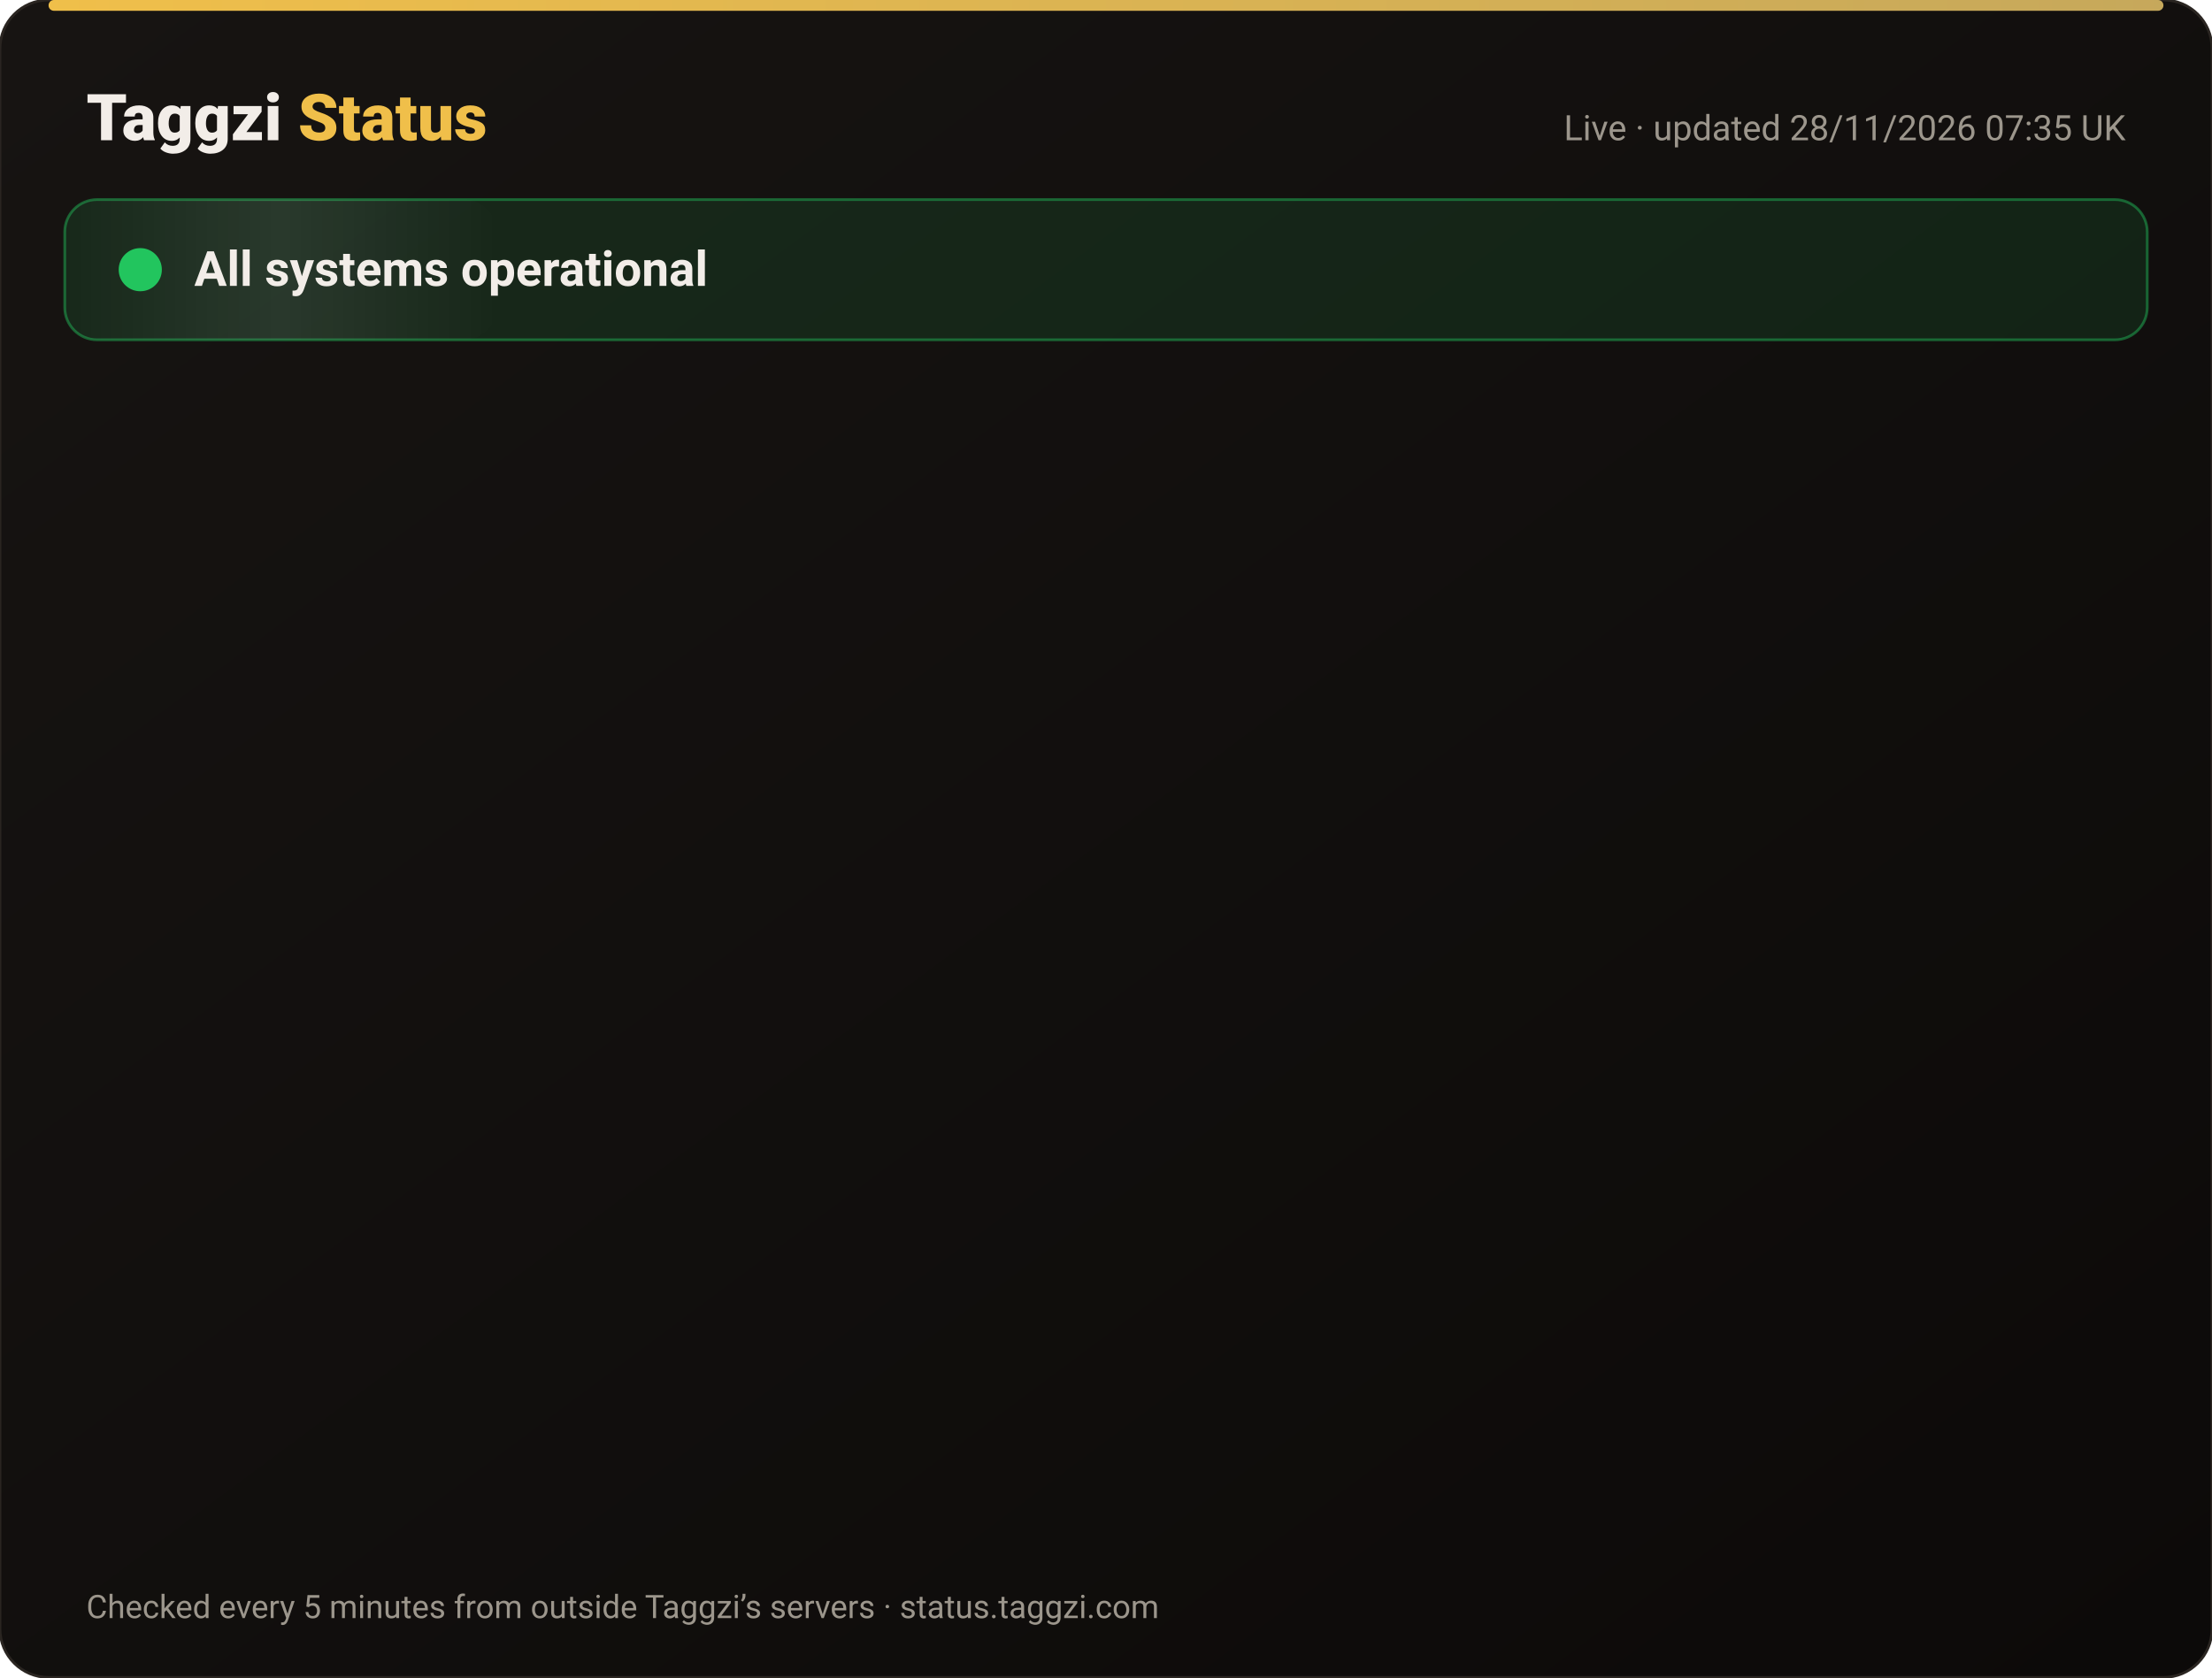
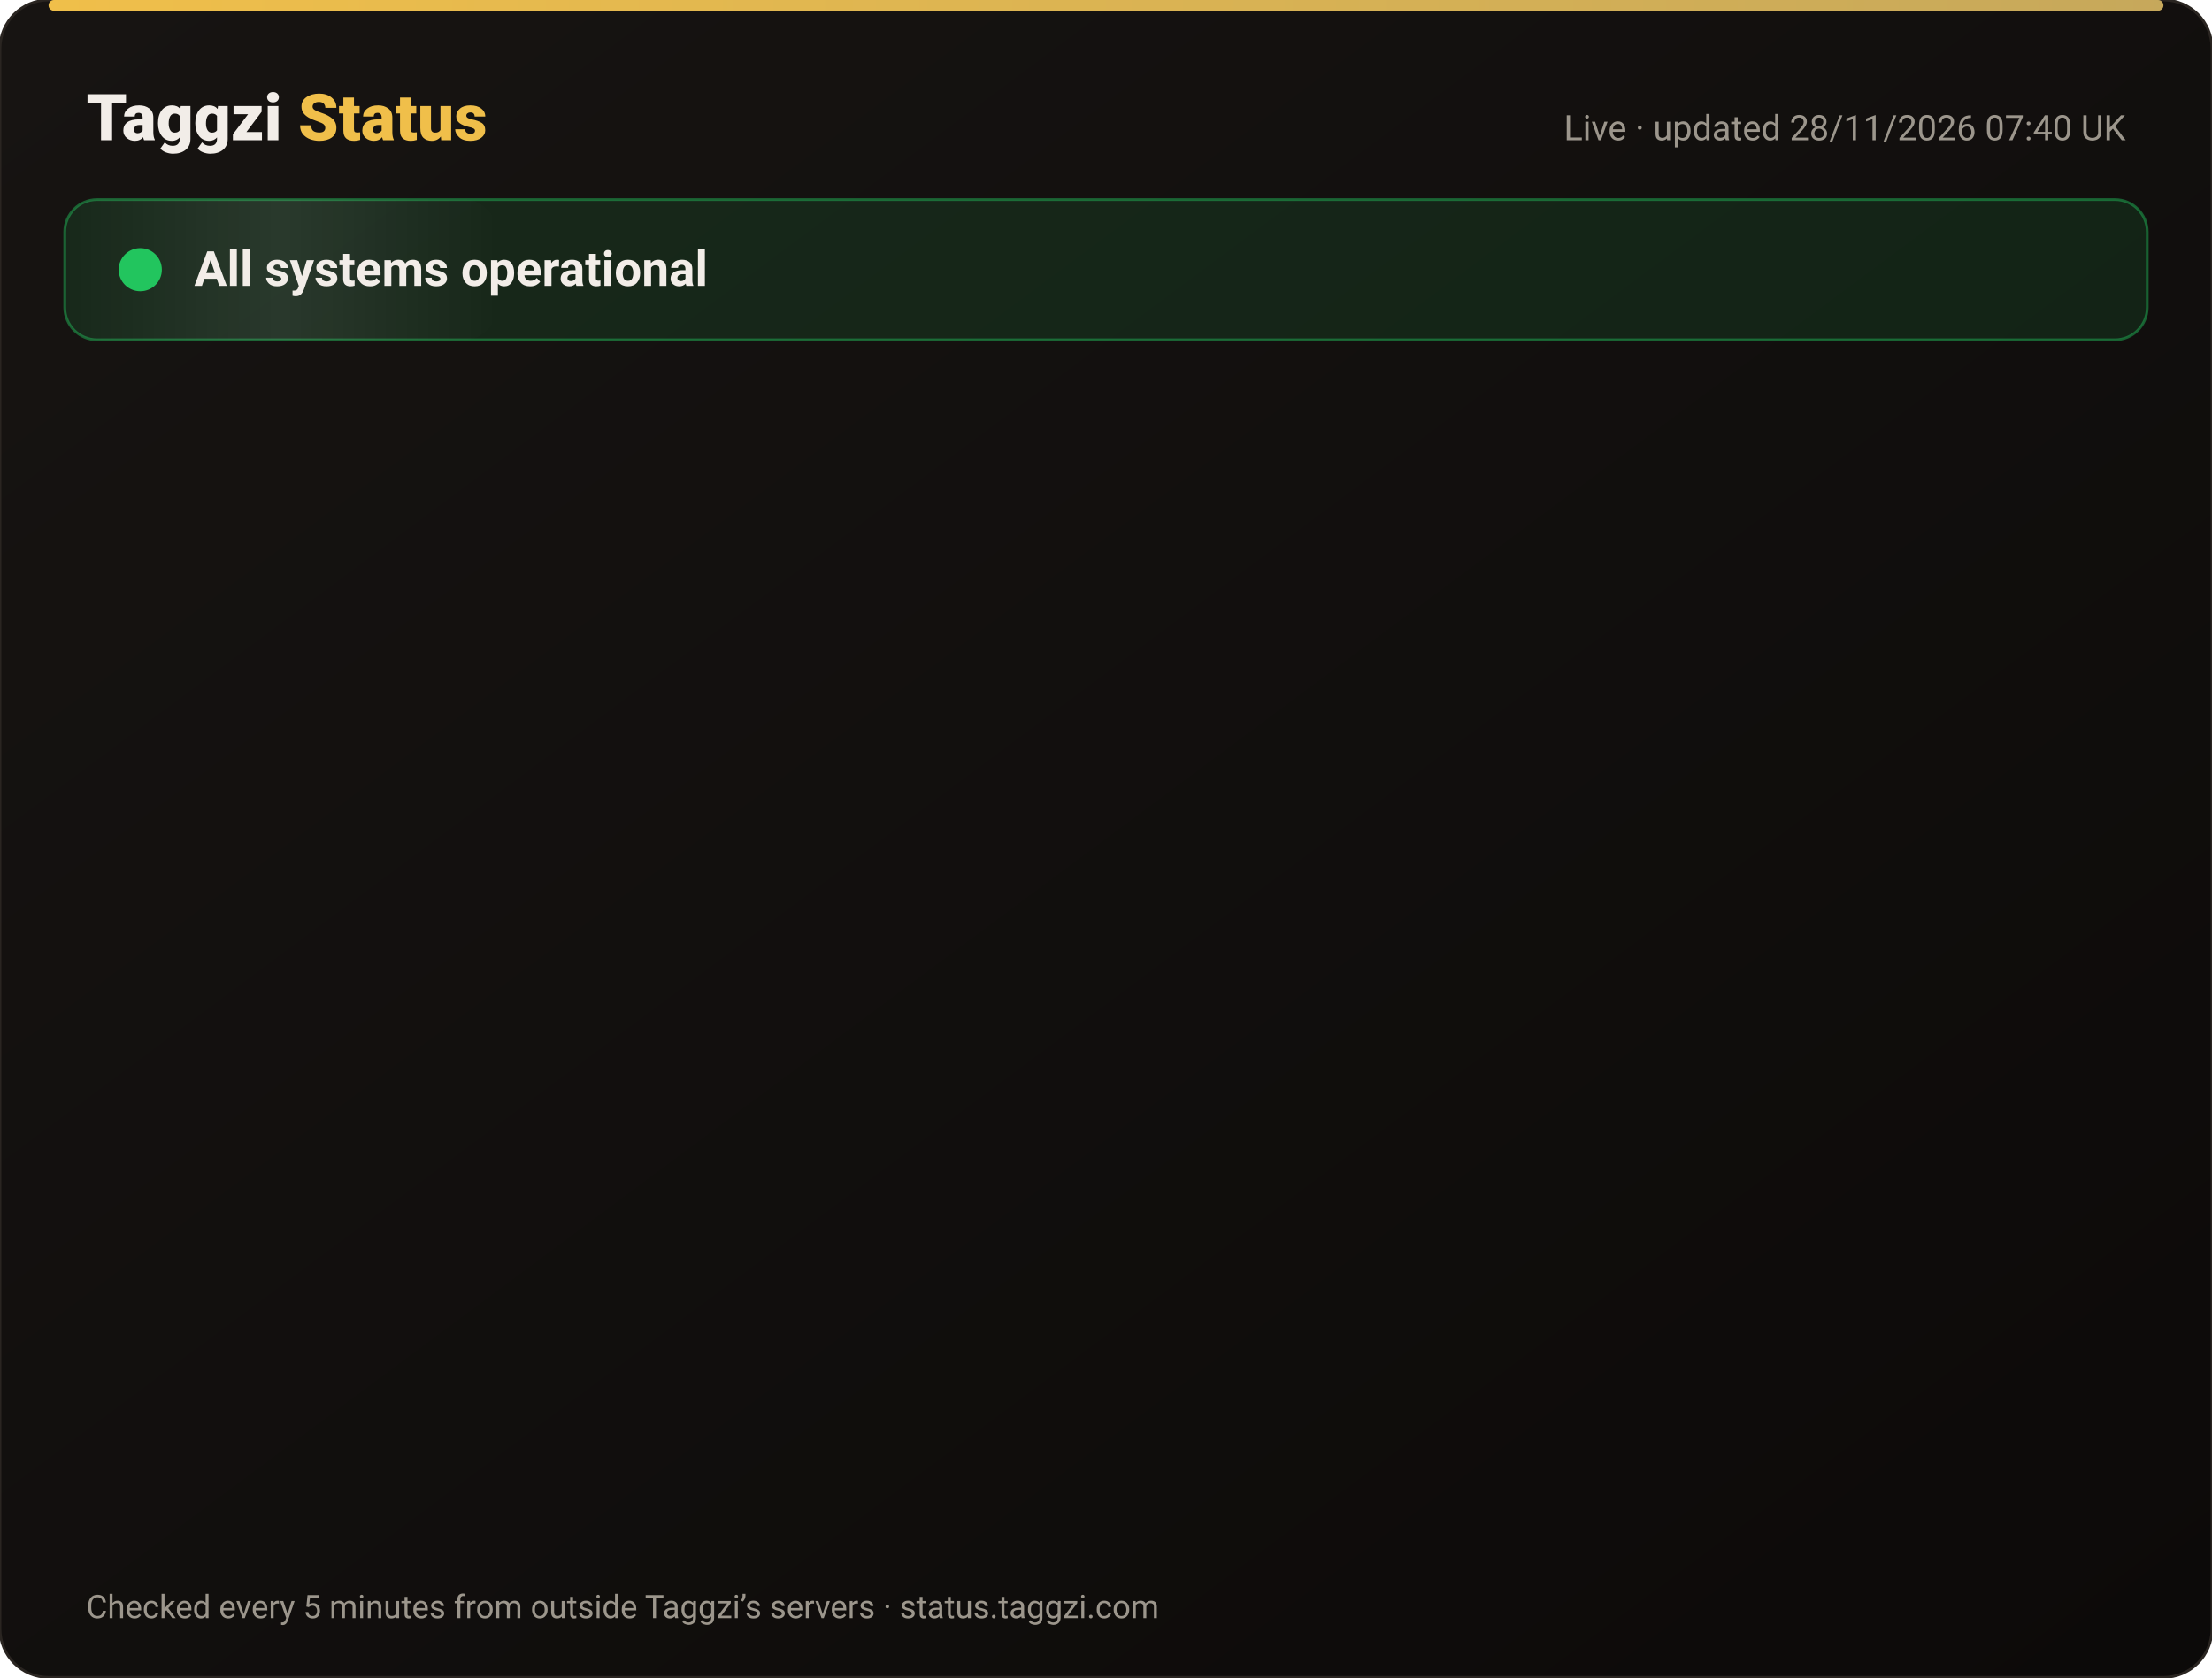
<svg xmlns="http://www.w3.org/2000/svg" width="820" height="622" viewBox="0 0 820 622" font-family="-apple-system,Segoe UI,Roboto,Helvetica,Arial,sans-serif">
  <defs>
    <linearGradient id="bg" x1="0" y1="0" x2="1" y2="1">
      <stop offset="0" stop-color="#171412" />
      <stop offset="1" stop-color="#0C0A09" />
    </linearGradient>
    <linearGradient id="gold" x1="0" x2="1">
      <stop offset="0" stop-color="#F0BF4A" />
      <stop offset="1" stop-color="#c6a85b" />
    </linearGradient>
    <linearGradient id="shine" x1="0" x2="1">
      <stop offset="0" stop-color="#fff" stop-opacity="0" />
      <stop offset=".5" stop-color="#fff" stop-opacity=".08" />
      <stop offset="1" stop-color="#fff" stop-opacity="0" />
    </linearGradient>
  </defs>
  <rect width="820" height="622" rx="18" fill="url(#bg)" stroke="#2a2521" />
  <rect x="18" y="0" width="784" height="4" rx="2" fill="url(#gold)" />
  <text x="32" y="52" font-size="24" font-weight="800" fill="#F2EDE8">Taggzi <tspan fill="#F0BF4A">Status</tspan>
  </text>
-   <text x="788" y="52" font-size="13" fill="#9C968C" text-anchor="end">Live · updated 28/11/2026 07:35 UK</text>
+   <text x="788" y="52" font-size="13" fill="#9C968C" text-anchor="end">Live · updated 28/11/2026 07:40 UK</text>
  <rect x="24" y="74" width="772" height="52" rx="12" fill="#22c55e" fill-opacity=".12" stroke="#22c55e" stroke-opacity=".45" />
  <rect x="24" y="74" width="160" height="52" rx="12" fill="url(#shine)">
    <animate attributeName="x" from="-160" to="820" dur="4s" repeatCount="indefinite" />
  </rect>
  <circle cx="52" cy="100" r="7" fill="#22c55e" />
  <circle cx="52" cy="100" r="7" fill="none" stroke="#22c55e" stroke-width="2">
    <animate attributeName="r" values="7;15;7" dur="2s" repeatCount="indefinite" />
    <animate attributeName="opacity" values=".9;0;.9" dur="2s" repeatCount="indefinite" />
  </circle>
  <text x="72" y="106" font-size="18" font-weight="700" fill="#F2EDE8">All systems operational</text>
  <g opacity="0">
    <animate attributeName="opacity" from="0" to="1" begin="0.00s" dur=".6s" fill="freeze" />
    <line x1="32" y1="188" x2="788" y2="188" stroke="#2a2521" />
    <circle cx="44" cy="166" r="6" fill="#22c55e">
      <animate attributeName="opacity" values="1;.45;1" dur="2.4s" begin="0.00s" repeatCount="indefinite" />
    </circle>
    <text x="62" y="171" font-size="15" font-weight="650" fill="#F2EDE8">Website</text>
    <text x="630" y="171" font-size="13" fill="#9C968C" text-anchor="end">99.98% uptime</text>
    <rect x="648" y="154" width="140" height="24" rx="12" fill="#22c55e" fill-opacity=".14" stroke="#22c55e" stroke-opacity=".5" />
    <text x="718" y="171" font-size="12" font-weight="700" fill="#22c55e" text-anchor="middle">Operational</text>
  </g>
  <g opacity="0">
    <animate attributeName="opacity" from="0" to="1" begin="0.15s" dur=".6s" fill="freeze" />
    <line x1="32" y1="234" x2="788" y2="234" stroke="#2a2521" />
    <circle cx="44" cy="212" r="6" fill="#22c55e">
      <animate attributeName="opacity" values="1;.45;1" dur="2.4s" begin="0.15s" repeatCount="indefinite" />
    </circle>
    <text x="62" y="217" font-size="15" font-weight="650" fill="#F2EDE8">Tag scans</text>
    <text x="630" y="217" font-size="13" fill="#9C968C" text-anchor="end">99.98% uptime</text>
    <rect x="648" y="200" width="140" height="24" rx="12" fill="#22c55e" fill-opacity=".14" stroke="#22c55e" stroke-opacity=".5" />
    <text x="718" y="217" font-size="12" font-weight="700" fill="#22c55e" text-anchor="middle">Operational</text>
  </g>
  <g opacity="0">
    <animate attributeName="opacity" from="0" to="1" begin="0.30s" dur=".6s" fill="freeze" />
    <line x1="32" y1="280" x2="788" y2="280" stroke="#2a2521" />
    <circle cx="44" cy="258" r="6" fill="#22c55e">
      <animate attributeName="opacity" values="1;.45;1" dur="2.4s" begin="0.30s" repeatCount="indefinite" />
    </circle>
    <text x="62" y="263" font-size="15" font-weight="650" fill="#F2EDE8">Manual tag lookup</text>
    <text x="630" y="263" font-size="13" fill="#9C968C" text-anchor="end">99.98% uptime</text>
    <rect x="648" y="246" width="140" height="24" rx="12" fill="#22c55e" fill-opacity=".14" stroke="#22c55e" stroke-opacity=".5" />
    <text x="718" y="263" font-size="12" font-weight="700" fill="#22c55e" text-anchor="middle">Operational</text>
  </g>
  <g opacity="0">
    <animate attributeName="opacity" from="0" to="1" begin="0.45s" dur=".6s" fill="freeze" />
    <line x1="32" y1="326" x2="788" y2="326" stroke="#2a2521" />
    <circle cx="44" cy="304" r="6" fill="#22c55e">
      <animate attributeName="opacity" values="1;.45;1" dur="2.4s" begin="0.45s" repeatCount="indefinite" />
    </circle>
    <text x="62" y="309" font-size="15" font-weight="650" fill="#F2EDE8">App &amp; login</text>
    <text x="630" y="309" font-size="13" fill="#9C968C" text-anchor="end">99.98% uptime</text>
    <rect x="648" y="292" width="140" height="24" rx="12" fill="#22c55e" fill-opacity=".14" stroke="#22c55e" stroke-opacity=".5" />
    <text x="718" y="309" font-size="12" font-weight="700" fill="#22c55e" text-anchor="middle">Operational</text>
  </g>
  <g opacity="0">
    <animate attributeName="opacity" from="0" to="1" begin="0.60s" dur=".6s" fill="freeze" />
    <line x1="32" y1="372" x2="788" y2="372" stroke="#2a2521" />
    <circle cx="44" cy="350" r="6" fill="#22c55e">
      <animate attributeName="opacity" values="1;.45;1" dur="2.4s" begin="0.60s" repeatCount="indefinite" />
    </circle>
    <text x="62" y="355" font-size="15" font-weight="650" fill="#F2EDE8">Community alerts</text>
    <text x="630" y="355" font-size="13" fill="#9C968C" text-anchor="end">99.98% uptime</text>
    <rect x="648" y="338" width="140" height="24" rx="12" fill="#22c55e" fill-opacity=".14" stroke="#22c55e" stroke-opacity=".5" />
    <text x="718" y="355" font-size="12" font-weight="700" fill="#22c55e" text-anchor="middle">Operational</text>
  </g>
  <g opacity="0">
    <animate attributeName="opacity" from="0" to="1" begin="0.75s" dur=".6s" fill="freeze" />
    <line x1="32" y1="418" x2="788" y2="418" stroke="#2a2521" />
    <circle cx="44" cy="396" r="6" fill="#22c55e">
      <animate attributeName="opacity" values="1;.45;1" dur="2.4s" begin="0.75s" repeatCount="indefinite" />
    </circle>
    <text x="62" y="401" font-size="15" font-weight="650" fill="#F2EDE8">Private calling</text>
    <text x="630" y="401" font-size="13" fill="#9C968C" text-anchor="end">99.98% uptime</text>
    <rect x="648" y="384" width="140" height="24" rx="12" fill="#22c55e" fill-opacity=".14" stroke="#22c55e" stroke-opacity=".5" />
    <text x="718" y="401" font-size="12" font-weight="700" fill="#22c55e" text-anchor="middle">Operational</text>
  </g>
  <g opacity="0">
    <animate attributeName="opacity" from="0" to="1" begin="0.90s" dur=".6s" fill="freeze" />
    <line x1="32" y1="464" x2="788" y2="464" stroke="#2a2521" />
    <circle cx="44" cy="442" r="6" fill="#22c55e">
      <animate attributeName="opacity" values="1;.45;1" dur="2.4s" begin="0.90s" repeatCount="indefinite" />
    </circle>
    <text x="62" y="447" font-size="15" font-weight="650" fill="#F2EDE8">Payments</text>
    <text x="630" y="447" font-size="13" fill="#9C968C" text-anchor="end">99.97% uptime</text>
    <rect x="648" y="430" width="140" height="24" rx="12" fill="#22c55e" fill-opacity=".14" stroke="#22c55e" stroke-opacity=".5" />
    <text x="718" y="447" font-size="12" font-weight="700" fill="#22c55e" text-anchor="middle">Operational</text>
  </g>
  <g opacity="0">
    <animate attributeName="opacity" from="0" to="1" begin="1.05s" dur=".6s" fill="freeze" />
    <line x1="32" y1="510" x2="788" y2="510" stroke="#2a2521" />
    <circle cx="44" cy="488" r="6" fill="#22c55e">
      <animate attributeName="opacity" values="1;.45;1" dur="2.4s" begin="1.05s" repeatCount="indefinite" />
    </circle>
    <text x="62" y="493" font-size="15" font-weight="650" fill="#F2EDE8">Email &amp; support</text>
    <text x="630" y="493" font-size="13" fill="#9C968C" text-anchor="end">99.98% uptime</text>
    <rect x="648" y="476" width="140" height="24" rx="12" fill="#22c55e" fill-opacity=".14" stroke="#22c55e" stroke-opacity=".5" />
    <text x="718" y="493" font-size="12" font-weight="700" fill="#22c55e" text-anchor="middle">Operational</text>
  </g>
  <g opacity="0">
    <animate attributeName="opacity" from="0" to="1" begin="1.20s" dur=".6s" fill="freeze" />
    <line x1="32" y1="556" x2="788" y2="556" stroke="#2a2521" />
    <circle cx="44" cy="534" r="6" fill="#22c55e">
      <animate attributeName="opacity" values="1;.45;1" dur="2.4s" begin="1.20s" repeatCount="indefinite" />
    </circle>
    <text x="62" y="539" font-size="15" font-weight="650" fill="#F2EDE8">Secure connection (SSL)</text>
    <text x="630" y="539" font-size="13" fill="#9C968C" text-anchor="end">100.00% uptime</text>
    <rect x="648" y="522" width="140" height="24" rx="12" fill="#22c55e" fill-opacity=".14" stroke="#22c55e" stroke-opacity=".5" />
    <text x="718" y="539" font-size="12" font-weight="700" fill="#22c55e" text-anchor="middle">Operational</text>
  </g>
  <text x="32" y="600" font-size="12" fill="#9C968C">Checked every 5 minutes from outside Taggzi’s servers · status.taggzi.com</text>
</svg>
